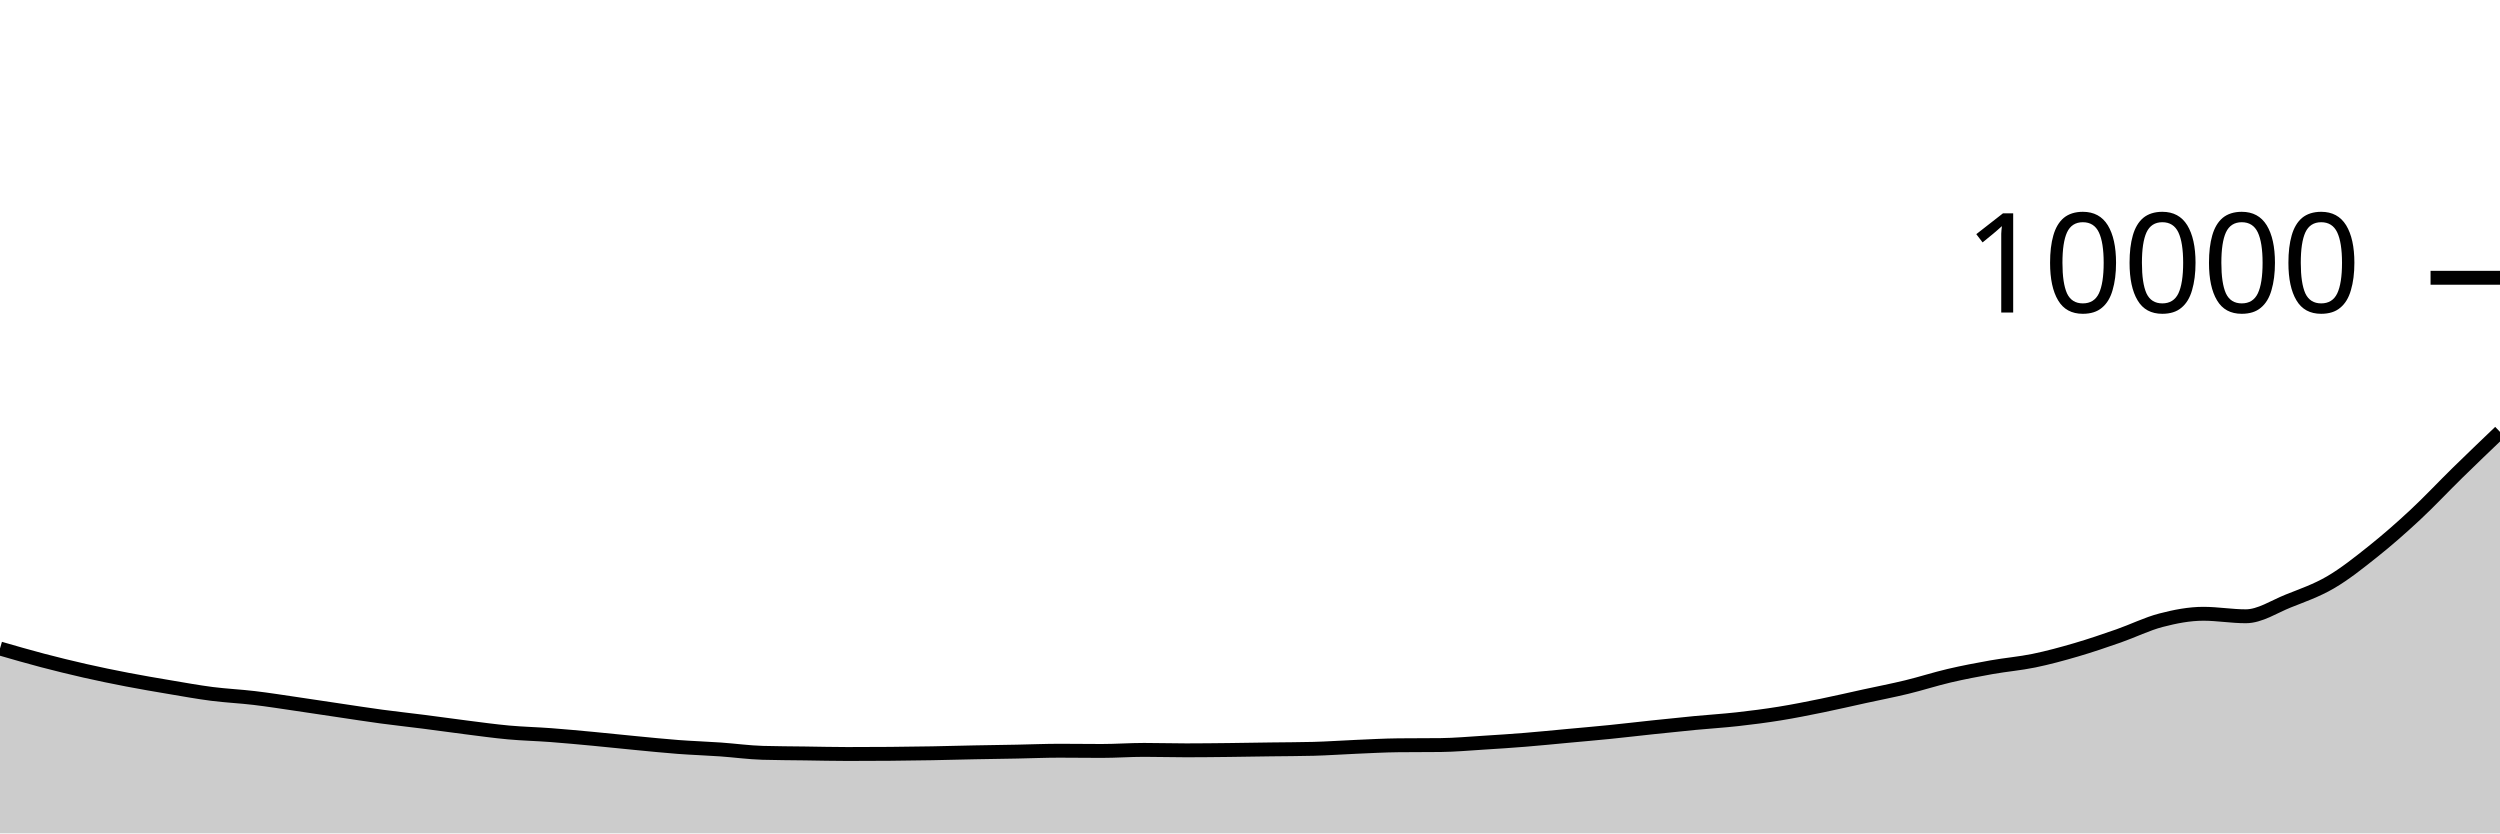
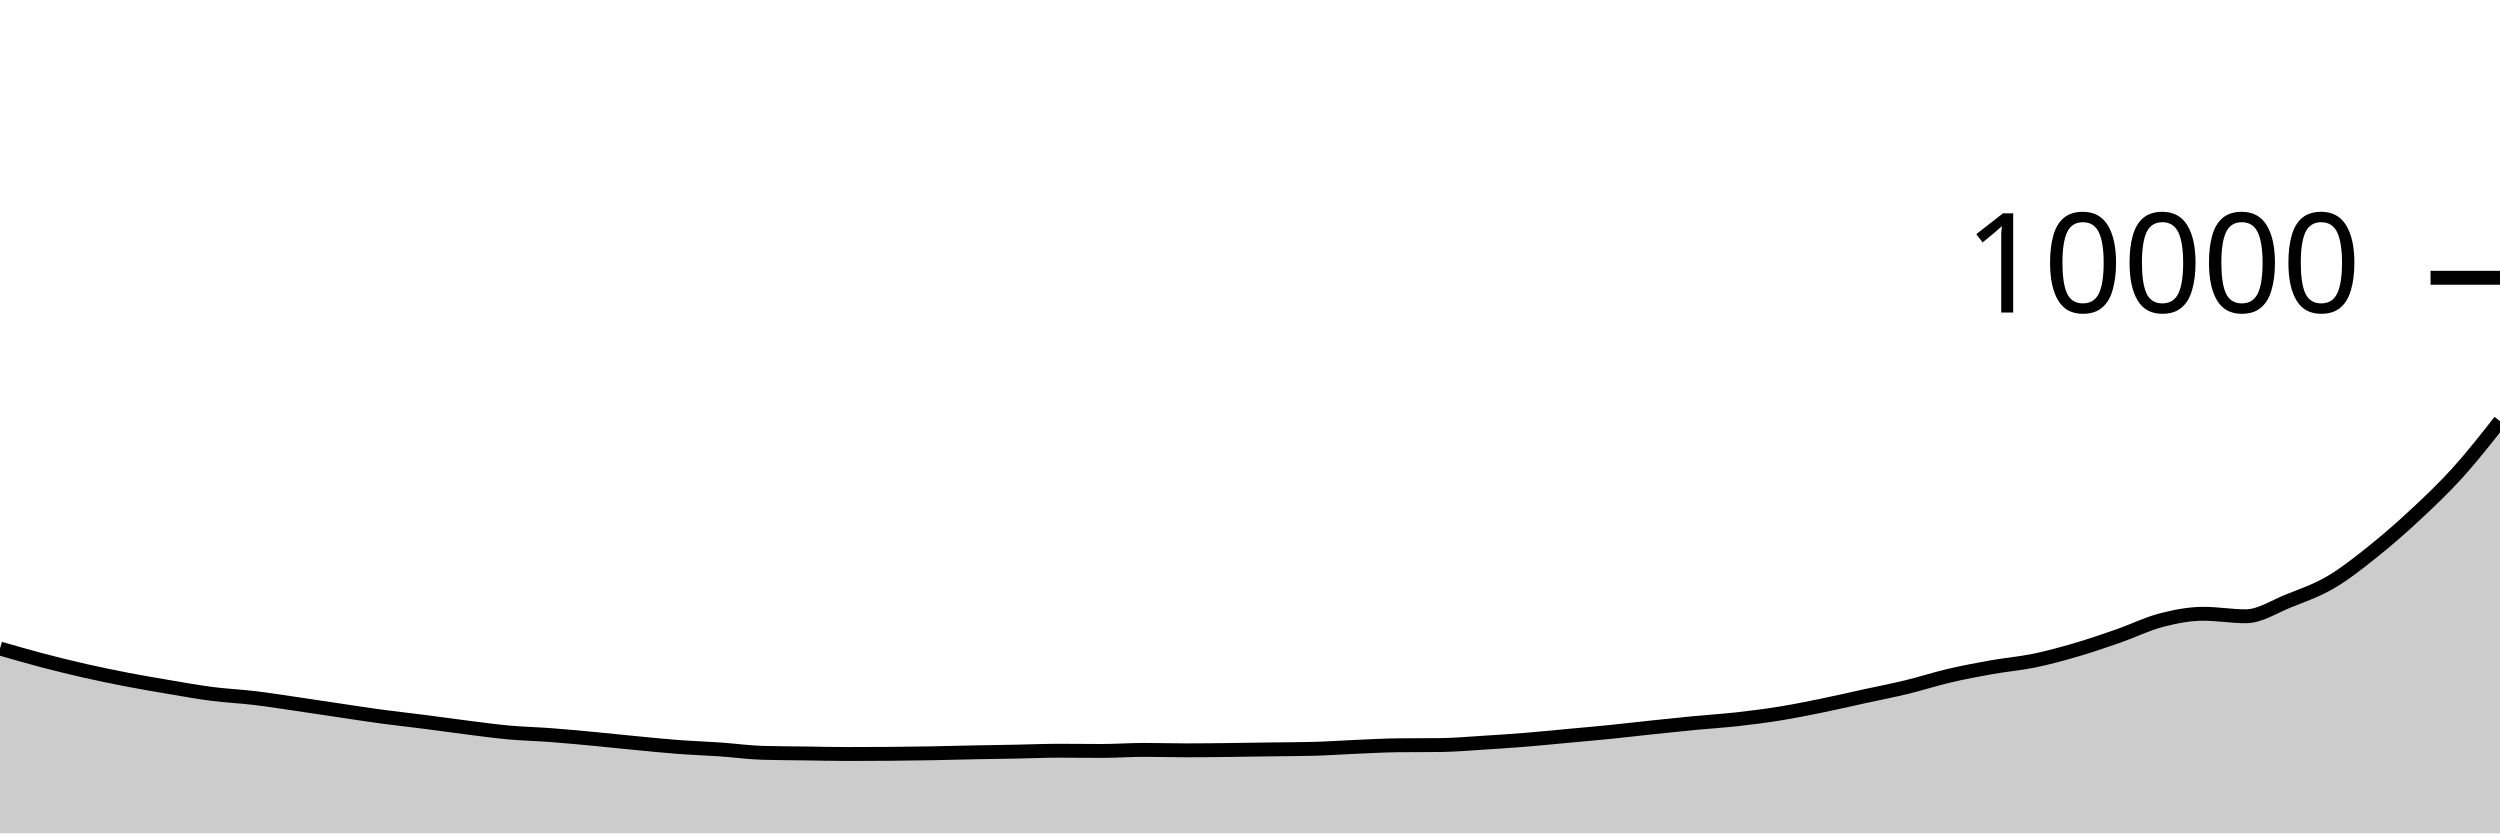
<svg xmlns="http://www.w3.org/2000/svg" viewBox="0 0 180 60">
  <g transform="translate(0,20)">
-     <path class="area" fill="rgba(0, 0, 0, 0.2)" d="M0,26.692C1.017,26.986,2.034,27.281,3.051,27.548C4.068,27.815,5.085,28.065,6.102,28.296C7.119,28.527,8.136,28.736,9.153,28.932C10.169,29.128,11.186,29.301,12.203,29.472C13.22,29.643,14.237,29.829,15.254,29.96C16.271,30.091,17.288,30.135,18.305,30.256C19.322,30.377,20.339,30.54,21.356,30.688C22.373,30.836,23.39,30.993,24.407,31.144C25.424,31.295,26.441,31.455,27.458,31.592C28.475,31.729,29.492,31.838,30.508,31.968C31.525,32.098,32.542,32.244,33.559,32.372C34.576,32.5,35.593,32.643,36.61,32.736C37.627,32.829,38.644,32.851,39.661,32.928C40.678,33.005,41.695,33.101,42.712,33.196C43.729,33.291,44.746,33.403,45.763,33.5C46.78,33.597,47.797,33.703,48.814,33.78C49.831,33.857,50.847,33.889,51.864,33.96C52.881,34.031,53.898,34.175,54.915,34.204C55.932,34.233,56.949,34.234,57.966,34.248C58.983,34.262,60,34.288,61.017,34.288C62.034,34.288,63.051,34.284,64.068,34.276C65.085,34.268,66.102,34.254,67.119,34.236C68.136,34.218,69.153,34.188,70.169,34.168C71.186,34.148,72.203,34.135,73.22,34.116C74.237,34.097,75.254,34.052,76.271,34.052C77.288,34.052,78.305,34.068,79.322,34.068C80.339,34.068,81.356,33.992,82.373,33.992C83.39,33.992,84.407,34.024,85.424,34.024C86.441,34.024,87.458,34.011,88.475,34C89.492,33.989,90.508,33.97,91.525,33.956C92.542,33.942,93.559,33.943,94.576,33.916C95.593,33.889,96.61,33.815,97.627,33.772C98.644,33.729,99.661,33.671,100.678,33.66C101.695,33.649,102.712,33.655,103.729,33.644C104.746,33.633,105.763,33.539,106.78,33.476C107.797,33.413,108.814,33.346,109.831,33.264C110.847,33.182,111.864,33.078,112.881,32.984C113.898,32.89,114.915,32.803,115.932,32.7C116.949,32.597,117.966,32.475,118.983,32.368C120,32.261,121.017,32.153,122.034,32.056C123.051,31.959,124.068,31.897,125.085,31.784C126.102,31.671,127.119,31.54,128.136,31.376C129.153,31.212,130.169,31.007,131.186,30.8C132.203,30.593,133.22,30.354,134.237,30.132C135.254,29.91,136.271,29.715,137.288,29.468C138.305,29.221,139.322,28.89,140.339,28.652C141.356,28.414,142.373,28.221,143.39,28.04C144.407,27.859,145.424,27.777,146.441,27.568C147.458,27.359,148.475,27.081,149.492,26.784C150.508,26.487,151.525,26.139,152.542,25.784C153.559,25.429,154.576,24.921,155.593,24.656C156.61,24.391,157.627,24.192,158.644,24.192C159.661,24.192,160.678,24.372,161.695,24.372C162.712,24.372,163.729,23.683,164.746,23.276C165.763,22.869,166.78,22.521,167.797,21.928C168.814,21.335,169.831,20.526,170.847,19.716C171.864,18.906,172.881,18.015,173.898,17.068C174.915,16.121,175.932,15.031,176.949,14.036C177.966,13.041,178.983,12.068,180,11.096L180,40C178.983,40,177.966,40,176.949,40C175.932,40,174.915,40,173.898,40C172.881,40,171.864,40,170.847,40C169.831,40,168.814,40,167.797,40C166.78,40,165.763,40,164.746,40C163.729,40,162.712,40,161.695,40C160.678,40,159.661,40,158.644,40C157.627,40,156.61,40,155.593,40C154.576,40,153.559,40,152.542,40C151.525,40,150.508,40,149.492,40C148.475,40,147.458,40,146.441,40C145.424,40,144.407,40,143.39,40C142.373,40,141.356,40,140.339,40C139.322,40,138.305,40,137.288,40C136.271,40,135.254,40,134.237,40C133.22,40,132.203,40,131.186,40C130.169,40,129.153,40,128.136,40C127.119,40,126.102,40,125.085,40C124.068,40,123.051,40,122.034,40C121.017,40,120,40,118.983,40C117.966,40,116.949,40,115.932,40C114.915,40,113.898,40,112.881,40C111.864,40,110.847,40,109.831,40C108.814,40,107.797,40,106.78,40C105.763,40,104.746,40,103.729,40C102.712,40,101.695,40,100.678,40C99.661,40,98.644,40,97.627,40C96.61,40,95.593,40,94.576,40C93.559,40,92.542,40,91.525,40C90.508,40,89.492,40,88.475,40C87.458,40,86.441,40,85.424,40C84.407,40,83.39,40,82.373,40C81.356,40,80.339,40,79.322,40C78.305,40,77.288,40,76.271,40C75.254,40,74.237,40,73.22,40C72.203,40,71.186,40,70.169,40C69.153,40,68.136,40,67.119,40C66.102,40,65.085,40,64.068,40C63.051,40,62.034,40,61.017,40C60,40,58.983,40,57.966,40C56.949,40,55.932,40,54.915,40C53.898,40,52.881,40,51.864,40C50.847,40,49.831,40,48.814,40C47.797,40,46.78,40,45.763,40C44.746,40,43.729,40,42.712,40C41.695,40,40.678,40,39.661,40C38.644,40,37.627,40,36.61,40C35.593,40,34.576,40,33.559,40C32.542,40,31.525,40,30.508,40C29.492,40,28.475,40,27.458,40C26.441,40,25.424,40,24.407,40C23.39,40,22.373,40,21.356,40C20.339,40,19.322,40,18.305,40C17.288,40,16.271,40,15.254,40C14.237,40,13.22,40,12.203,40C11.186,40,10.169,40,9.153,40C8.136,40,7.119,40,6.102,40C5.085,40,4.068,40,3.051,40C2.034,40,1.017,40,0,40Z" />
-     <path class="line" stroke="black" fill="none" d="M0,26.692C1.017,26.986,2.034,27.281,3.051,27.548C4.068,27.815,5.085,28.065,6.102,28.296C7.119,28.527,8.136,28.736,9.153,28.932C10.169,29.128,11.186,29.301,12.203,29.472C13.22,29.643,14.237,29.829,15.254,29.96C16.271,30.091,17.288,30.135,18.305,30.256C19.322,30.377,20.339,30.54,21.356,30.688C22.373,30.836,23.39,30.993,24.407,31.144C25.424,31.295,26.441,31.455,27.458,31.592C28.475,31.729,29.492,31.838,30.508,31.968C31.525,32.098,32.542,32.244,33.559,32.372C34.576,32.5,35.593,32.643,36.61,32.736C37.627,32.829,38.644,32.851,39.661,32.928C40.678,33.005,41.695,33.101,42.712,33.196C43.729,33.291,44.746,33.403,45.763,33.5C46.78,33.597,47.797,33.703,48.814,33.78C49.831,33.857,50.847,33.889,51.864,33.96C52.881,34.031,53.898,34.175,54.915,34.204C55.932,34.233,56.949,34.234,57.966,34.248C58.983,34.262,60,34.288,61.017,34.288C62.034,34.288,63.051,34.284,64.068,34.276C65.085,34.268,66.102,34.254,67.119,34.236C68.136,34.218,69.153,34.188,70.169,34.168C71.186,34.148,72.203,34.135,73.22,34.116C74.237,34.097,75.254,34.052,76.271,34.052C77.288,34.052,78.305,34.068,79.322,34.068C80.339,34.068,81.356,33.992,82.373,33.992C83.39,33.992,84.407,34.024,85.424,34.024C86.441,34.024,87.458,34.011,88.475,34C89.492,33.989,90.508,33.97,91.525,33.956C92.542,33.942,93.559,33.943,94.576,33.916C95.593,33.889,96.61,33.815,97.627,33.772C98.644,33.729,99.661,33.671,100.678,33.66C101.695,33.649,102.712,33.655,103.729,33.644C104.746,33.633,105.763,33.539,106.78,33.476C107.797,33.413,108.814,33.346,109.831,33.264C110.847,33.182,111.864,33.078,112.881,32.984C113.898,32.89,114.915,32.803,115.932,32.7C116.949,32.597,117.966,32.475,118.983,32.368C120,32.261,121.017,32.153,122.034,32.056C123.051,31.959,124.068,31.897,125.085,31.784C126.102,31.671,127.119,31.54,128.136,31.376C129.153,31.212,130.169,31.007,131.186,30.8C132.203,30.593,133.22,30.354,134.237,30.132C135.254,29.91,136.271,29.715,137.288,29.468C138.305,29.221,139.322,28.89,140.339,28.652C141.356,28.414,142.373,28.221,143.39,28.04C144.407,27.859,145.424,27.777,146.441,27.568C147.458,27.359,148.475,27.081,149.492,26.784C150.508,26.487,151.525,26.139,152.542,25.784C153.559,25.429,154.576,24.921,155.593,24.656C156.61,24.391,157.627,24.192,158.644,24.192C159.661,24.192,160.678,24.372,161.695,24.372C162.712,24.372,163.729,23.683,164.746,23.276C165.763,22.869,166.78,22.521,167.797,21.928C168.814,21.335,169.831,20.526,170.847,19.716C171.864,18.906,172.881,18.015,173.898,17.068C174.915,16.121,175.932,15.031,176.949,14.036C177.966,13.041,178.983,12.068,180,11.096" />
+     <path class="area" fill="rgba(0, 0, 0, 0.2)" d="M0,26.692C1.017,26.986,2.034,27.281,3.051,27.548C4.068,27.815,5.085,28.065,6.102,28.296C7.119,28.527,8.136,28.736,9.153,28.932C10.169,29.128,11.186,29.301,12.203,29.472C13.22,29.643,14.237,29.829,15.254,29.96C16.271,30.091,17.288,30.135,18.305,30.256C19.322,30.377,20.339,30.54,21.356,30.688C22.373,30.836,23.39,30.993,24.407,31.144C25.424,31.295,26.441,31.455,27.458,31.592C28.475,31.729,29.492,31.838,30.508,31.968C31.525,32.098,32.542,32.244,33.559,32.372C34.576,32.5,35.593,32.643,36.61,32.736C37.627,32.829,38.644,32.851,39.661,32.928C40.678,33.005,41.695,33.101,42.712,33.196C43.729,33.291,44.746,33.403,45.763,33.5C46.78,33.597,47.797,33.703,48.814,33.78C49.831,33.857,50.847,33.889,51.864,33.96C52.881,34.031,53.898,34.175,54.915,34.204C55.932,34.233,56.949,34.234,57.966,34.248C58.983,34.262,60,34.288,61.017,34.288C62.034,34.288,63.051,34.284,64.068,34.276C65.085,34.268,66.102,34.254,67.119,34.236C68.136,34.218,69.153,34.188,70.169,34.168C71.186,34.148,72.203,34.135,73.22,34.116C74.237,34.097,75.254,34.052,76.271,34.052C77.288,34.052,78.305,34.068,79.322,34.068C80.339,34.068,81.356,33.992,82.373,33.992C83.39,33.992,84.407,34.024,85.424,34.024C86.441,34.024,87.458,34.011,88.475,34C89.492,33.989,90.508,33.97,91.525,33.956C92.542,33.942,93.559,33.943,94.576,33.916C95.593,33.889,96.61,33.815,97.627,33.772C98.644,33.729,99.661,33.671,100.678,33.66C101.695,33.649,102.712,33.655,103.729,33.644C104.746,33.633,105.763,33.539,106.78,33.476C107.797,33.413,108.814,33.346,109.831,33.264C110.847,33.182,111.864,33.078,112.881,32.984C113.898,32.89,114.915,32.803,115.932,32.7C116.949,32.597,117.966,32.475,118.983,32.368C120,32.261,121.017,32.153,122.034,32.056C123.051,31.959,124.068,31.897,125.085,31.784C126.102,31.671,127.119,31.54,128.136,31.376C129.153,31.212,130.169,31.007,131.186,30.8C132.203,30.593,133.22,30.354,134.237,30.132C135.254,29.91,136.271,29.715,137.288,29.468C138.305,29.221,139.322,28.89,140.339,28.652C141.356,28.414,142.373,28.221,143.39,28.04C144.407,27.859,145.424,27.777,146.441,27.568C147.458,27.359,148.475,27.081,149.492,26.784C150.508,26.487,151.525,26.139,152.542,25.784C153.559,25.429,154.576,24.921,155.593,24.656C156.61,24.391,157.627,24.192,158.644,24.192C159.661,24.192,160.678,24.372,161.695,24.372C162.712,24.372,163.729,23.683,164.746,23.276C165.763,22.869,166.78,22.521,167.797,21.928C168.814,21.335,169.831,20.526,170.847,19.716C171.864,18.906,172.881,18.015,173.898,17.068C174.915,16.121,175.932,15.16,176.949,14.036C177.966,12.912,178.983,11.618,180,10.324L180,40C178.983,40,177.966,40,176.949,40C175.932,40,174.915,40,173.898,40C172.881,40,171.864,40,170.847,40C169.831,40,168.814,40,167.797,40C166.78,40,165.763,40,164.746,40C163.729,40,162.712,40,161.695,40C160.678,40,159.661,40,158.644,40C157.627,40,156.61,40,155.593,40C154.576,40,153.559,40,152.542,40C151.525,40,150.508,40,149.492,40C148.475,40,147.458,40,146.441,40C145.424,40,144.407,40,143.39,40C142.373,40,141.356,40,140.339,40C139.322,40,138.305,40,137.288,40C136.271,40,135.254,40,134.237,40C133.22,40,132.203,40,131.186,40C130.169,40,129.153,40,128.136,40C127.119,40,126.102,40,125.085,40C124.068,40,123.051,40,122.034,40C121.017,40,120,40,118.983,40C117.966,40,116.949,40,115.932,40C114.915,40,113.898,40,112.881,40C111.864,40,110.847,40,109.831,40C108.814,40,107.797,40,106.78,40C105.763,40,104.746,40,103.729,40C102.712,40,101.695,40,100.678,40C99.661,40,98.644,40,97.627,40C96.61,40,95.593,40,94.576,40C93.559,40,92.542,40,91.525,40C90.508,40,89.492,40,88.475,40C87.458,40,86.441,40,85.424,40C84.407,40,83.39,40,82.373,40C81.356,40,80.339,40,79.322,40C78.305,40,77.288,40,76.271,40C75.254,40,74.237,40,73.22,40C72.203,40,71.186,40,70.169,40C69.153,40,68.136,40,67.119,40C66.102,40,65.085,40,64.068,40C63.051,40,62.034,40,61.017,40C60,40,58.983,40,57.966,40C56.949,40,55.932,40,54.915,40C53.898,40,52.881,40,51.864,40C50.847,40,49.831,40,48.814,40C47.797,40,46.78,40,45.763,40C44.746,40,43.729,40,42.712,40C41.695,40,40.678,40,39.661,40C38.644,40,37.627,40,36.61,40C35.593,40,34.576,40,33.559,40C32.542,40,31.525,40,30.508,40C29.492,40,28.475,40,27.458,40C26.441,40,25.424,40,24.407,40C23.39,40,22.373,40,21.356,40C20.339,40,19.322,40,18.305,40C17.288,40,16.271,40,15.254,40C14.237,40,13.22,40,12.203,40C11.186,40,10.169,40,9.153,40C8.136,40,7.119,40,6.102,40C5.085,40,4.068,40,3.051,40C2.034,40,1.017,40,0,40Z" />
+     <path class="line" stroke="black" fill="none" d="M0,26.692C1.017,26.986,2.034,27.281,3.051,27.548C4.068,27.815,5.085,28.065,6.102,28.296C7.119,28.527,8.136,28.736,9.153,28.932C10.169,29.128,11.186,29.301,12.203,29.472C13.22,29.643,14.237,29.829,15.254,29.96C16.271,30.091,17.288,30.135,18.305,30.256C19.322,30.377,20.339,30.54,21.356,30.688C22.373,30.836,23.39,30.993,24.407,31.144C25.424,31.295,26.441,31.455,27.458,31.592C28.475,31.729,29.492,31.838,30.508,31.968C31.525,32.098,32.542,32.244,33.559,32.372C34.576,32.5,35.593,32.643,36.61,32.736C37.627,32.829,38.644,32.851,39.661,32.928C40.678,33.005,41.695,33.101,42.712,33.196C43.729,33.291,44.746,33.403,45.763,33.5C46.78,33.597,47.797,33.703,48.814,33.78C49.831,33.857,50.847,33.889,51.864,33.96C52.881,34.031,53.898,34.175,54.915,34.204C55.932,34.233,56.949,34.234,57.966,34.248C58.983,34.262,60,34.288,61.017,34.288C62.034,34.288,63.051,34.284,64.068,34.276C65.085,34.268,66.102,34.254,67.119,34.236C68.136,34.218,69.153,34.188,70.169,34.168C71.186,34.148,72.203,34.135,73.22,34.116C74.237,34.097,75.254,34.052,76.271,34.052C77.288,34.052,78.305,34.068,79.322,34.068C80.339,34.068,81.356,33.992,82.373,33.992C83.39,33.992,84.407,34.024,85.424,34.024C86.441,34.024,87.458,34.011,88.475,34C89.492,33.989,90.508,33.97,91.525,33.956C92.542,33.942,93.559,33.943,94.576,33.916C95.593,33.889,96.61,33.815,97.627,33.772C98.644,33.729,99.661,33.671,100.678,33.66C101.695,33.649,102.712,33.655,103.729,33.644C104.746,33.633,105.763,33.539,106.78,33.476C107.797,33.413,108.814,33.346,109.831,33.264C110.847,33.182,111.864,33.078,112.881,32.984C113.898,32.89,114.915,32.803,115.932,32.7C116.949,32.597,117.966,32.475,118.983,32.368C120,32.261,121.017,32.153,122.034,32.056C123.051,31.959,124.068,31.897,125.085,31.784C126.102,31.671,127.119,31.54,128.136,31.376C129.153,31.212,130.169,31.007,131.186,30.8C132.203,30.593,133.22,30.354,134.237,30.132C135.254,29.91,136.271,29.715,137.288,29.468C138.305,29.221,139.322,28.89,140.339,28.652C141.356,28.414,142.373,28.221,143.39,28.04C144.407,27.859,145.424,27.777,146.441,27.568C147.458,27.359,148.475,27.081,149.492,26.784C150.508,26.487,151.525,26.139,152.542,25.784C153.559,25.429,154.576,24.921,155.593,24.656C156.61,24.391,157.627,24.192,158.644,24.192C159.661,24.192,160.678,24.372,161.695,24.372C162.712,24.372,163.729,23.683,164.746,23.276C165.763,22.869,166.78,22.521,167.797,21.928C168.814,21.335,169.831,20.526,170.847,19.716C171.864,18.906,172.881,18.015,173.898,17.068C174.915,16.121,175.932,15.16,176.949,14.036C177.966,12.912,178.983,11.618,180,10.324" />
    <path class="axis-ceiling" stroke-width="1" stroke="black" fill="none" d="M175,0L180,0" />
    <text class="axis-ceiling-label" font-family="sans-serif" text-anchor="end" font-size="10px" x="170" y="2.5">10000</text>
  </g>
</svg>
